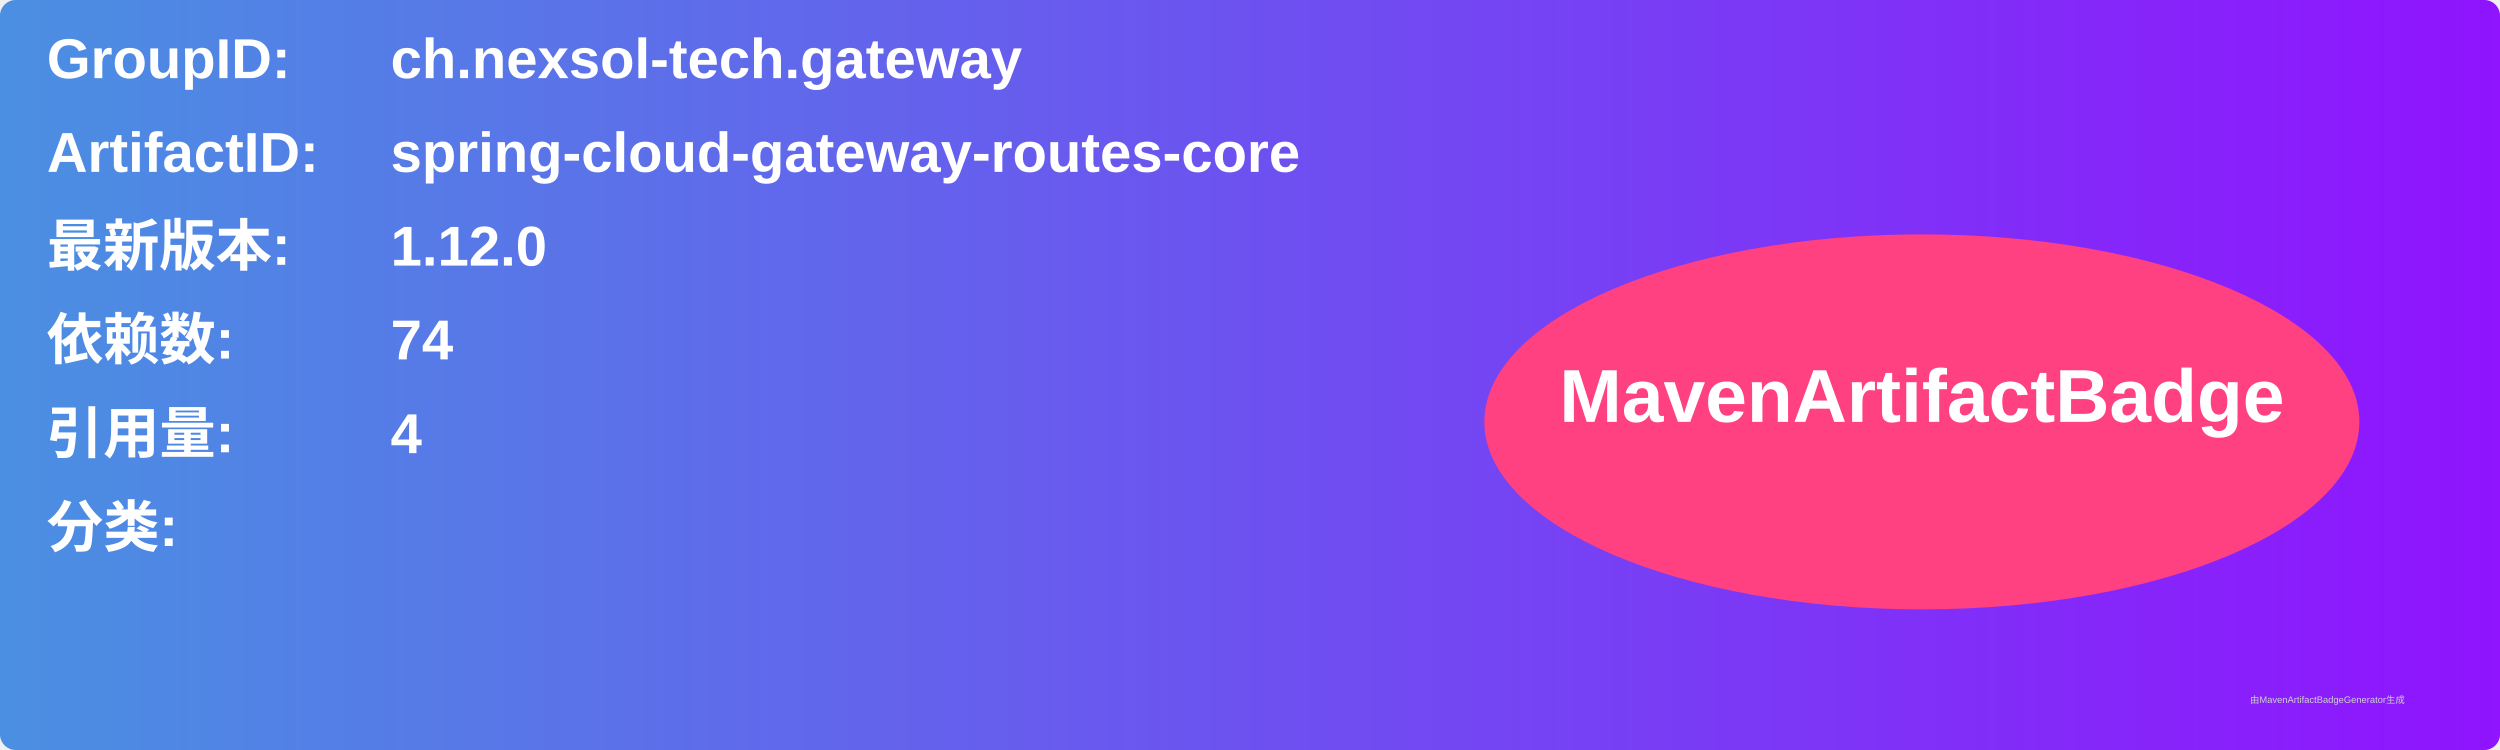
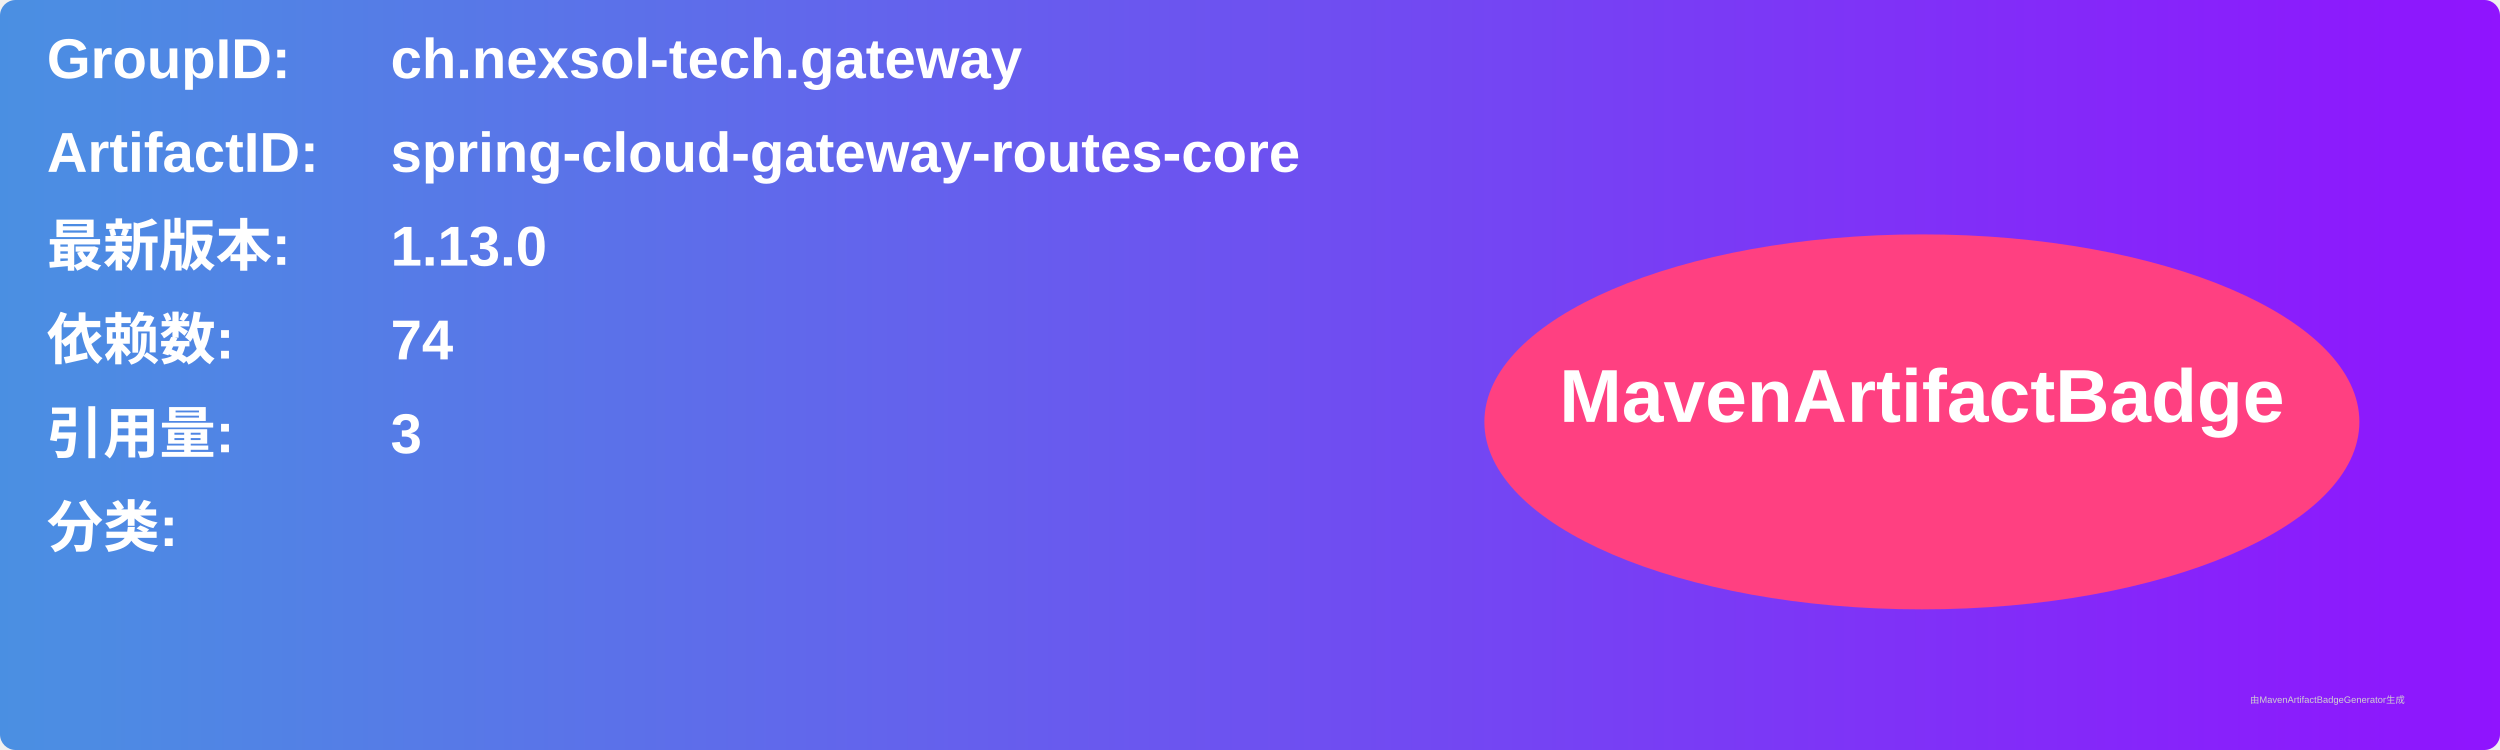
<svg xmlns="http://www.w3.org/2000/svg" width="800" height="240" viewBox="0 0 800 240">
  <linearGradient id="grad" x1="0%" y1="0%" x2="100%" y2="0%">
    <stop offset="0%" stop-color="#4a90e2" />
    <stop offset="100%" stop-color="#9013fe" />
  </linearGradient>
  <rect width="100%" height="100%" rx="5" ry="5" fill="url(#grad)" />
  <g transform="translate(15, 15)">
    <text x="0" y="10" font-family="Arial" font-size="18" fill="white" font-weight="bold" width="260">GroupID:</text>
    <text x="110" y="10" font-family="Arial" font-size="18" fill="white" font-weight="bold" width="460">ch.nexsol-tech.gateway</text>
    <text x="0" y="40" font-family="Arial" font-size="18" fill="white" font-weight="bold" width="260">ArtifactID:</text>
    <text x="110" y="40" font-family="Arial" font-size="18" fill="white" font-weight="bold" width="460">spring-cloud-gateway-routes-core</text>
    <text x="0" y="70" font-family="Arial" font-size="18" fill="white" font-weight="bold">最新版本:</text>
    <text x="110" y="70" font-family="Arial" font-size="18" fill="white" font-weight="bold">
-       <tspan font-weight="bold">1.12.0</tspan>
+       <tspan font-weight="bold">1.13.0</tspan>
    </text>
    <text x="0" y="100" font-family="Arial" font-size="18" fill="white" font-weight="bold">依赖数: </text>
    <text x="110" y="100" font-family="Arial" font-size="18" fill="white">
      <tspan font-weight="bold">74</tspan>
    </text>
    <text x="0" y="130" font-family="Arial" font-size="18" fill="white" font-weight="bold">引用量: </text>
    <text x="110" y="130" font-family="Arial" font-size="18" fill="white">
-       <tspan font-weight="bold">4</tspan>
+       <tspan font-weight="bold">3</tspan>
    </text>
    <text x="0" y="160" font-family="Arial" font-size="18" fill="white" font-weight="bold">分类:</text>
    <text x="10" y="190" font-family="Arial" font-size="10" fill="white">
      <tspan font-weight="bold" />
    </text>
    <ellipse cx="600" cy="120" rx="140" ry="60" fill="#ff4081" />
    <text x="600" y="120" text-anchor="middle" font-family="Arial" font-size="24" fill="white" font-weight="bold">MavenArtifactBadge</text>
  </g>
  <text x="720" y="225" font-family="Arial" font-size="3" fill="#d0d0d0">由MavenArtifactBadgeGenerator生成</text>
</svg>
